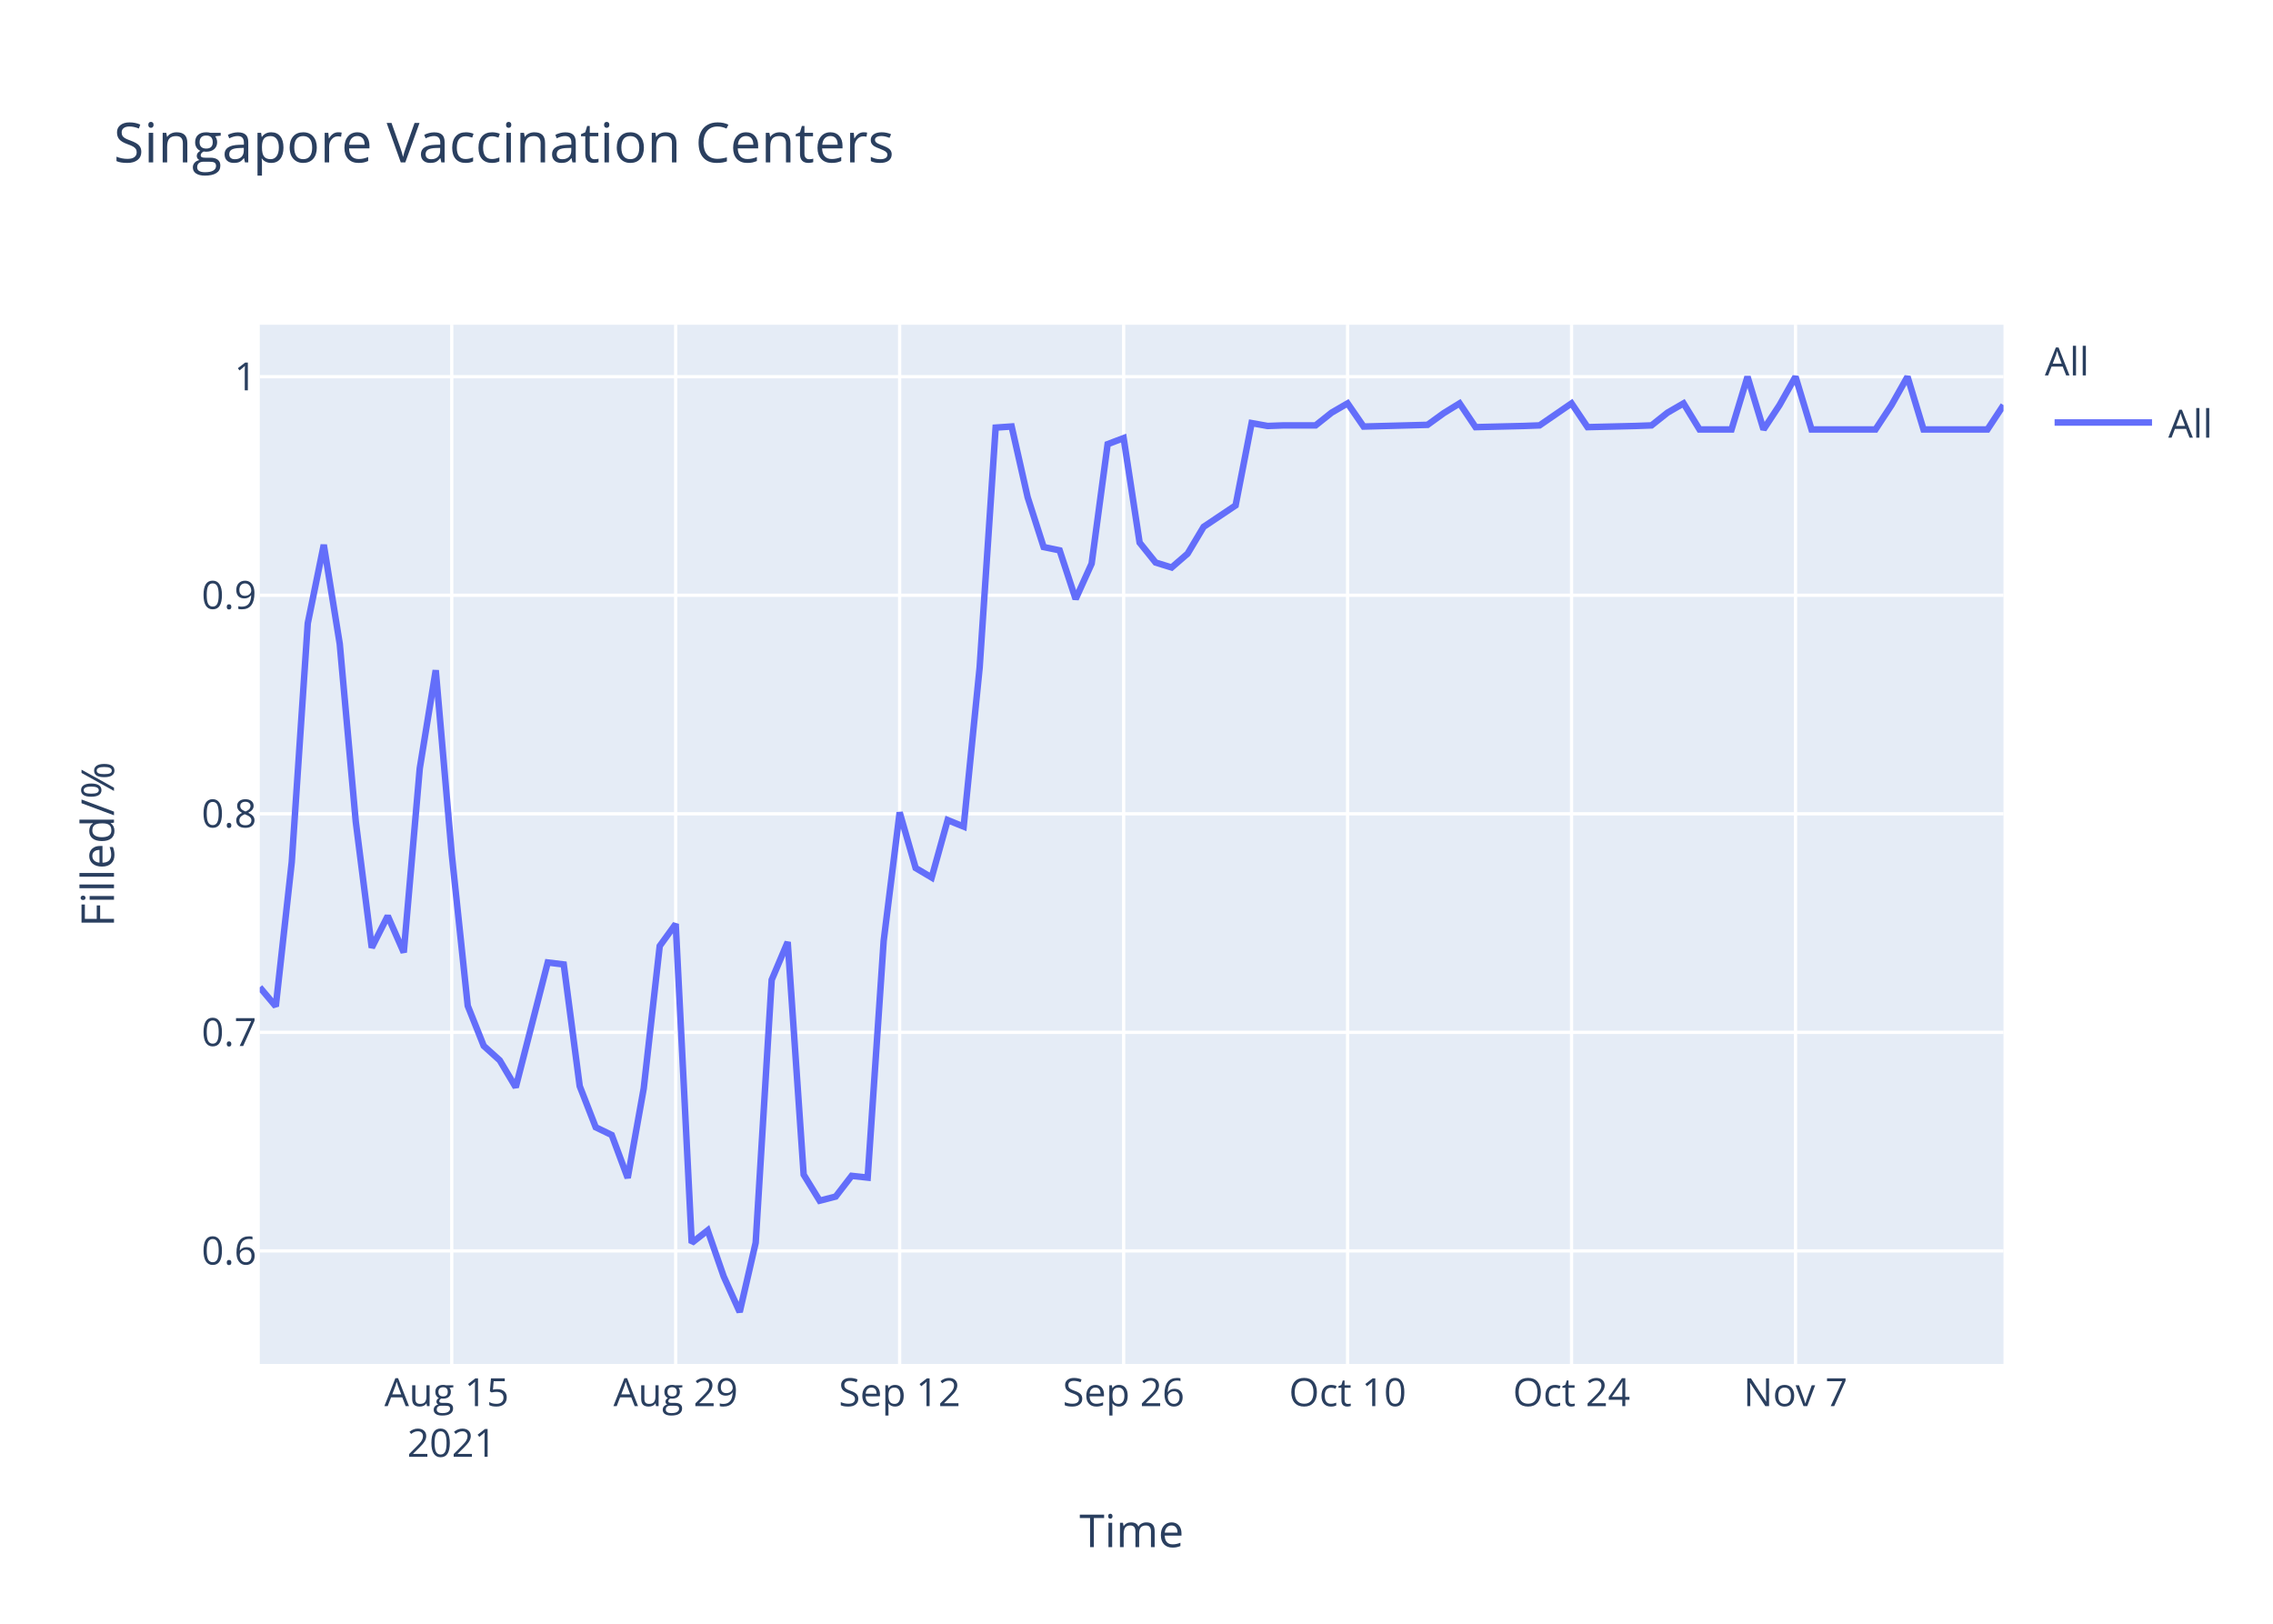
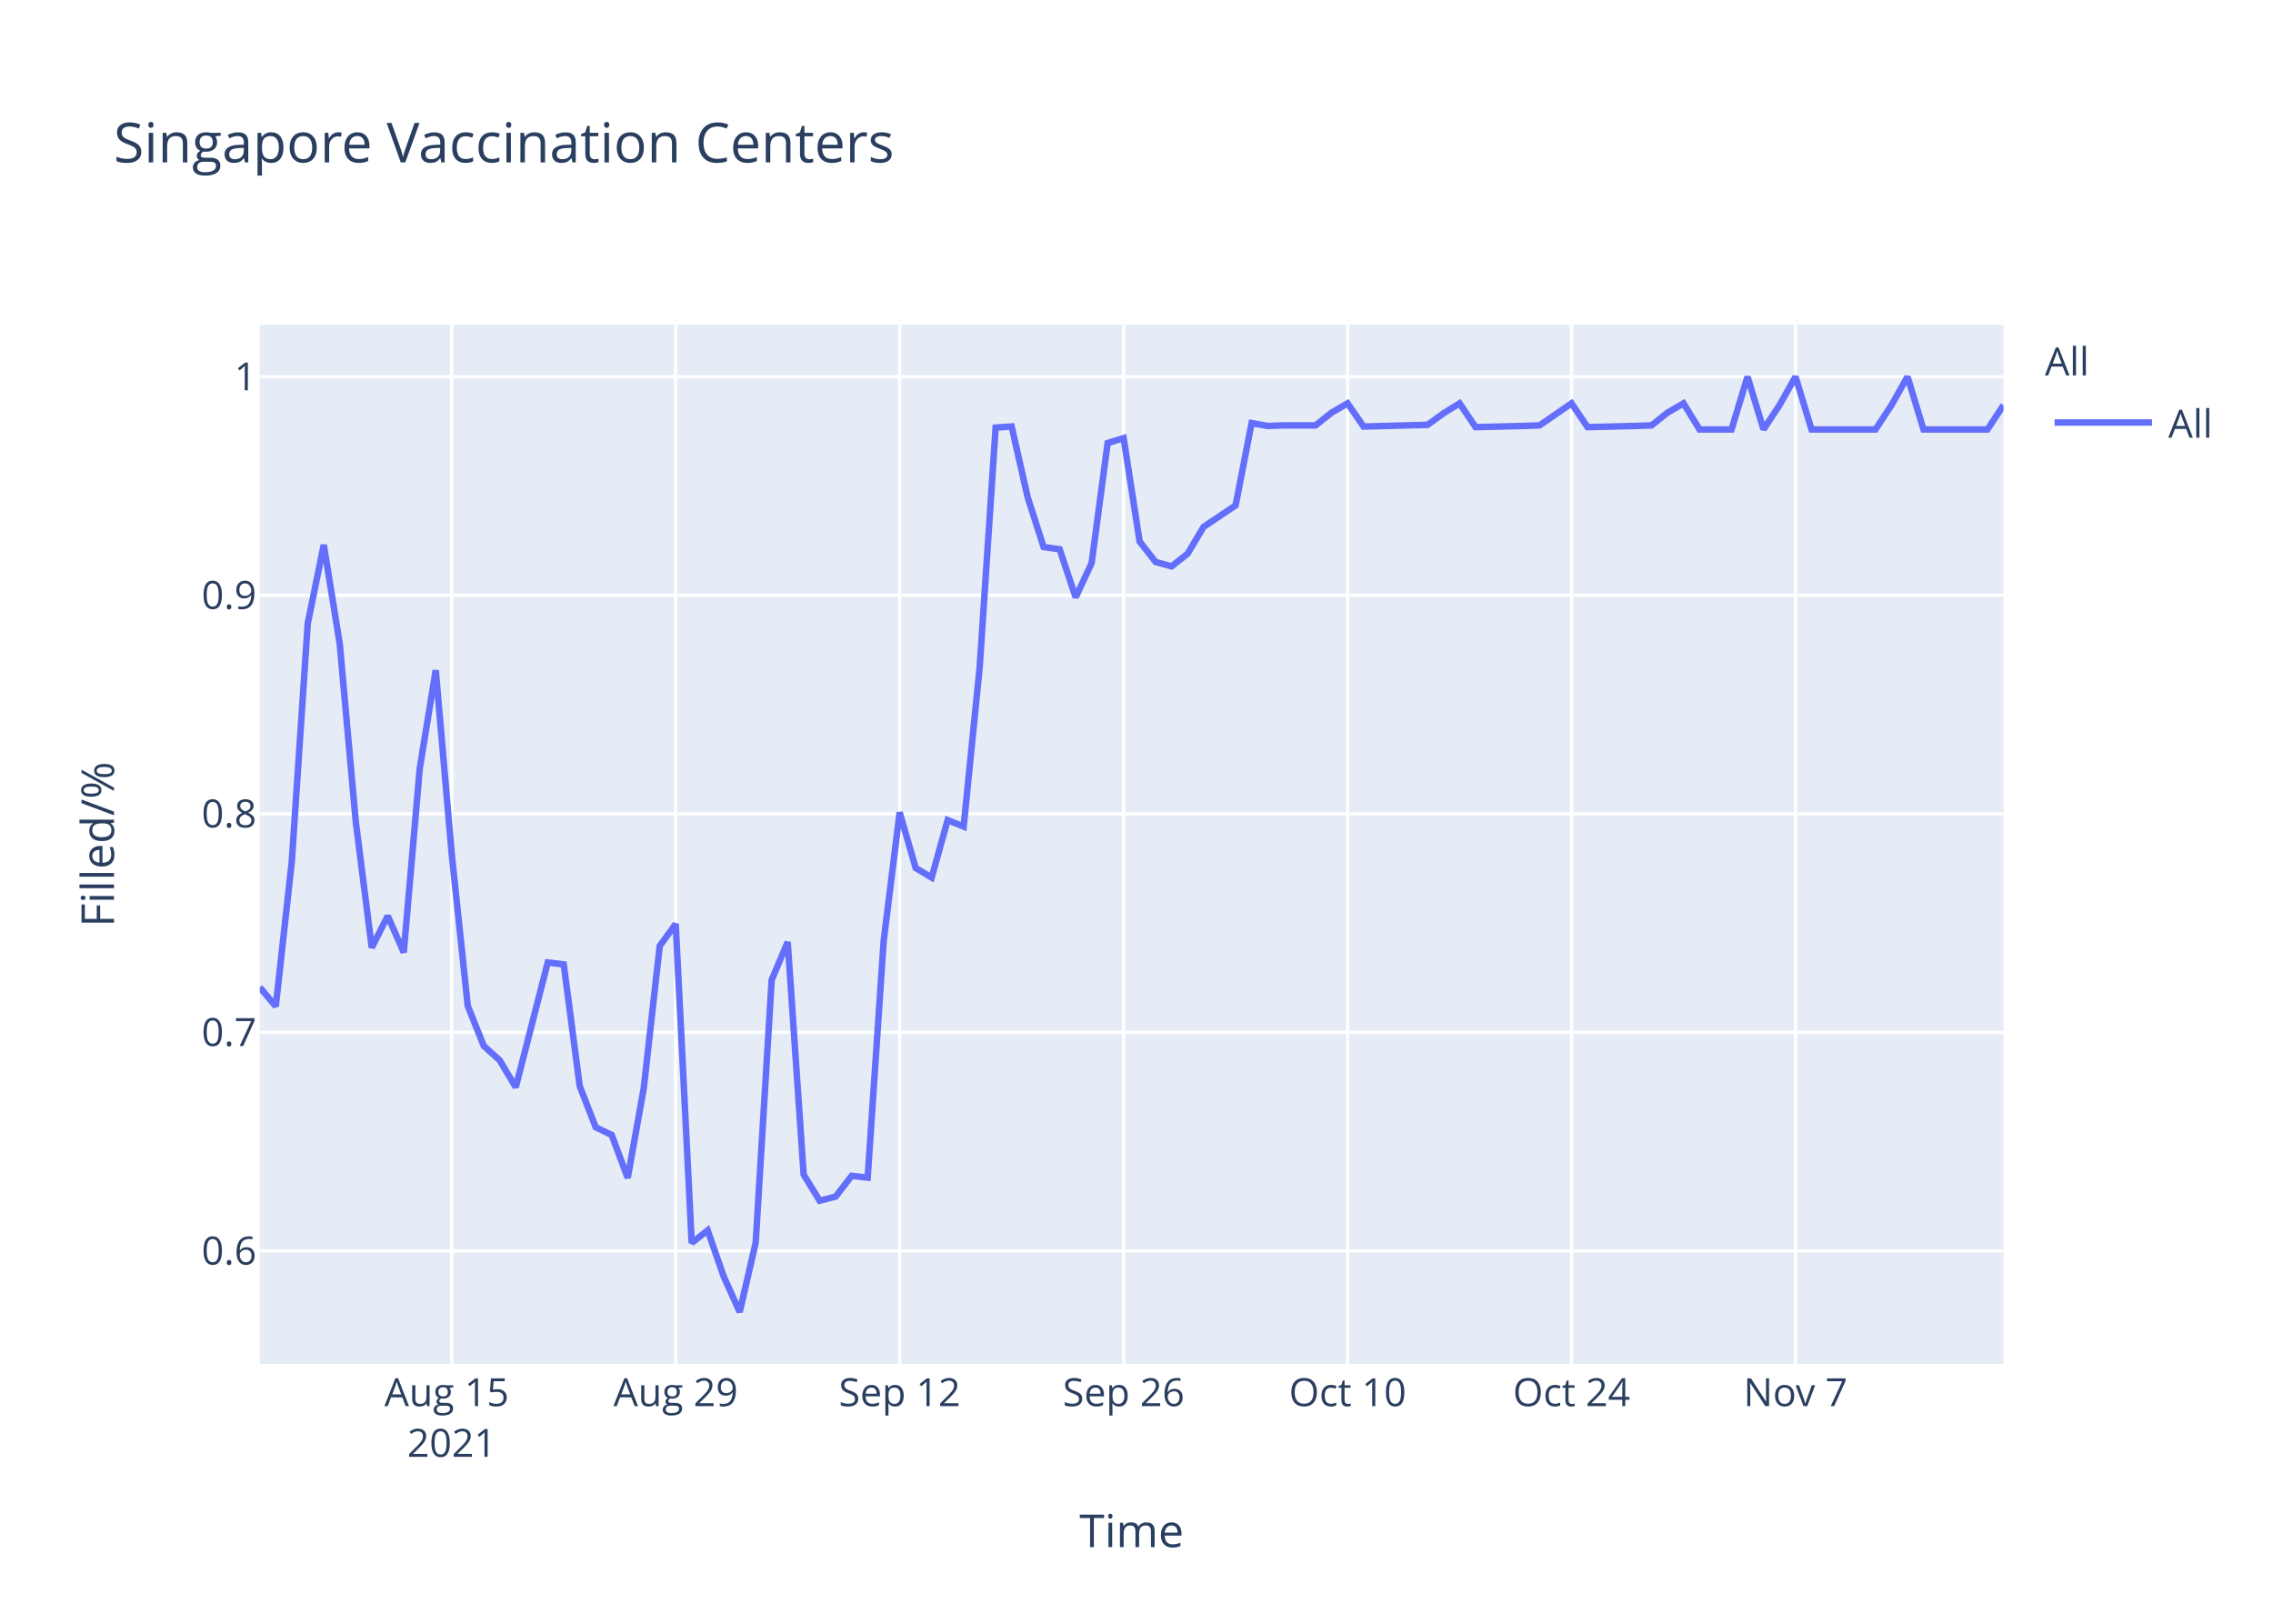
<svg xmlns="http://www.w3.org/2000/svg" class="main-svg" width="700" height="500" style="" viewBox="0 0 700 500">
  <rect x="0" y="0" width="700" height="500" style="fill: rgb(255, 255, 255); fill-opacity: 1;" />
-   <defs id="defs-eadf26">
+   <defs id="defs-bdc183">
    <g class="clips">
-       <clipPath id="clipeadf26xyplot" class="plotclip">
+       <clipPath id="clipbdc183xyplot" class="plotclip">
        <rect width="537" height="320" />
      </clipPath>
-       <clipPath class="axesclip" id="clipeadf26x">
+       <clipPath class="axesclip" id="clipbdc183x">
        <rect x="80" y="0" width="537" height="500" />
      </clipPath>
-       <clipPath class="axesclip" id="clipeadf26y">
+       <clipPath class="axesclip" id="clipbdc183y">
        <rect x="0" y="100" width="700" height="320" />
      </clipPath>
-       <clipPath class="axesclip" id="clipeadf26xy">
+       <clipPath class="axesclip" id="clipbdc183xy">
        <rect x="80" y="100" width="537" height="320" />
      </clipPath>
    </g>
    <g class="gradients" />
  </defs>
  <g class="bglayer">
    <rect class="bg" x="80" y="100" width="537" height="320" style="fill: rgb(229, 236, 246); fill-opacity: 1; stroke-width: 0;" />
  </g>
  <g class="layer-below">
    <g class="imagelayer" />
    <g class="shapelayer" />
  </g>
  <g class="cartesianlayer">
    <g class="subplot xy">
      <g class="layer-subplot">
        <g class="shapelayer" />
        <g class="imagelayer" />
      </g>
      <g class="gridlayer">
        <g class="x">
          <path class="xgrid crisp" transform="translate(139.12,0)" d="M0,100v320" style="stroke: rgb(255, 255, 255); stroke-opacity: 1; stroke-width: 1px;" />
          <path class="xgrid crisp" transform="translate(208.09,0)" d="M0,100v320" style="stroke: rgb(255, 255, 255); stroke-opacity: 1; stroke-width: 1px;" />
          <path class="xgrid crisp" transform="translate(277.06,0)" d="M0,100v320" style="stroke: rgb(255, 255, 255); stroke-opacity: 1; stroke-width: 1px;" />
          <path class="xgrid crisp" transform="translate(346.04,0)" d="M0,100v320" style="stroke: rgb(255, 255, 255); stroke-opacity: 1; stroke-width: 1px;" />
          <path class="xgrid crisp" transform="translate(415.01,0)" d="M0,100v320" style="stroke: rgb(255, 255, 255); stroke-opacity: 1; stroke-width: 1px;" />
          <path class="xgrid crisp" transform="translate(483.98,0)" d="M0,100v320" style="stroke: rgb(255, 255, 255); stroke-opacity: 1; stroke-width: 1px;" />
          <path class="xgrid crisp" transform="translate(552.95,0)" d="M0,100v320" style="stroke: rgb(255, 255, 255); stroke-opacity: 1; stroke-width: 1px;" />
        </g>
        <g class="y">
          <path class="ygrid crisp" transform="translate(0,385.19)" d="M80,0h537" style="stroke: rgb(255, 255, 255); stroke-opacity: 1; stroke-width: 1px;" />
          <path class="ygrid crisp" transform="translate(0,317.89)" d="M80,0h537" style="stroke: rgb(255, 255, 255); stroke-opacity: 1; stroke-width: 1px;" />
          <path class="ygrid crisp" transform="translate(0,250.59)" d="M80,0h537" style="stroke: rgb(255, 255, 255); stroke-opacity: 1; stroke-width: 1px;" />
          <path class="ygrid crisp" transform="translate(0,183.3)" d="M80,0h537" style="stroke: rgb(255, 255, 255); stroke-opacity: 1; stroke-width: 1px;" />
          <path class="ygrid crisp" transform="translate(0,116)" d="M80,0h537" style="stroke: rgb(255, 255, 255); stroke-opacity: 1; stroke-width: 1px;" />
        </g>
      </g>
      <g class="zerolinelayer" />
      <path class="xlines-below" />
      <path class="ylines-below" />
      <g class="overlines-below" />
      <g class="xaxislayer-below" />
      <g class="yaxislayer-below" />
      <g class="overaxes-below" />
-       <g class="plot" transform="translate(80,100)" clip-path="url('#clipeadf26xyplot')">
+       <g class="plot" transform="translate(80,100)" clip-path="url('#clipbdc183xyplot')">
        <g class="scatterlayer mlayer">
-           <g class="trace scatter trace2e9a1c" style="stroke-miterlimit: 2; opacity: 1;">
+           <g class="trace scatter trace1255bb" style="stroke-miterlimit: 2; opacity: 1;">
            <g class="fills" />
            <g class="errorbars" />
            <g class="lines">
-               <path class="js-line" d="M0,204.02L4.93,209.88L9.85,165.44L14.78,91.94L19.71,67.77L24.63,98.29L29.56,152.99L34.49,191.81L39.41,182.05L44.34,193.28L49.27,136.63L54.19,106.39L59.12,163.01L64.05,209.72L68.97,222.06L73.9,226.51L78.83,234.8L88.68,196.38L93.61,196.98L98.53,234.45L103.46,247.12L108.39,249.5L113.31,262.72L118.24,235.18L123.17,191.31L128.09,184.52L133.02,282.73L137.94,278.87L142.87,293.06L147.8,304L152.72,282.67L157.65,201.74L162.58,190.08L167.5,261.71L172.43,269.73L177.36,268.46L182.28,262.08L187.21,262.62L192.14,189.71L197.06,150.16L201.99,167.29L206.92,170.21L211.84,152.53L216.77,154.53L221.7,105.5L226.62,31.67L231.55,31.33L236.48,53.12L241.4,68.45L246.33,69.47L251.26,84.46L256.18,73.56L261.11,36.77L266.04,34.9L270.96,67.09L275.89,73.22L280.82,74.75L285.74,70.49L290.67,62.23L300.52,55.63L305.45,30.28L310.38,31.17L315.3,30.99L325.16,30.99L330.08,27.07L335.01,24.21L339.94,31.35L359.64,30.82L364.57,27.25L369.5,24.21L374.42,31.53L389.2,31.17L394.13,30.99L403.98,24.21L408.91,31.53L423.69,31.17L428.61,30.99L433.54,27.07L438.47,24.21L443.39,32.24L448.32,32.24L453.25,32.24L458.17,16L463.1,32.24L468.03,24.75L472.95,16L477.88,32.24L497.59,32.24L502.51,24.75L507.44,16L512.37,32.24L532.07,32.24L537,24.75" style="vector-effect: non-scaling-stroke; fill: none; stroke: rgb(99, 110, 250); stroke-opacity: 1; stroke-width: 2px; opacity: 1;" />
+               <path class="js-line" d="M0,204.02L4.93,209.88L9.85,165.44L14.78,91.94L19.71,67.77L24.63,98.29L29.56,152.99L34.49,191.81L39.41,182.05L44.34,193.28L49.27,136.63L54.19,106.39L59.12,163.01L64.05,209.72L68.97,222.06L73.9,226.51L78.83,234.8L88.68,196.38L93.61,196.98L98.53,234.45L103.46,247.12L108.39,249.5L113.31,262.72L118.24,235.18L123.17,191.31L128.09,184.52L133.02,282.73L137.94,278.87L142.87,293.06L147.8,304L152.72,282.67L157.65,201.74L162.58,190.08L167.5,261.71L172.43,269.73L177.36,268.46L182.28,262.08L187.21,262.62L192.14,189.71L197.06,150.16L201.99,167.29L206.92,170.21L211.84,152.53L216.77,154.53L221.7,105.5L226.62,31.67L231.55,31.33L236.48,53.12L241.4,68.45L246.33,69.13L251.26,83.94L256.18,73.39L261.11,36.43L266.04,34.9L270.96,66.75L275.89,73.05L280.82,74.41L285.74,70.49L290.67,62.23L300.52,55.63L305.45,30.28L310.38,31.17L315.3,30.99L325.16,30.99L330.08,27.07L335.01,24.21L339.94,31.35L359.64,30.82L364.57,27.25L369.5,24.21L374.42,31.53L389.2,31.17L394.13,30.99L403.98,24.21L408.91,31.53L423.69,31.17L428.61,30.99L433.54,27.07L438.47,24.21L443.39,32.24L448.32,32.24L453.25,32.24L458.17,16L463.1,32.24L468.03,24.75L472.95,16L477.88,32.24L497.59,32.24L502.51,24.75L507.44,16L512.37,32.24L532.07,32.24L537,24.75" style="vector-effect: non-scaling-stroke; fill: none; stroke: rgb(99, 110, 250); stroke-opacity: 1; stroke-width: 2px; opacity: 1;" />
            </g>
            <g class="points" />
            <g class="text" />
          </g>
        </g>
      </g>
      <g class="overplot" />
      <path class="xlines-above crisp" d="M0,0" style="fill: none;" />
      <path class="ylines-above crisp" d="M0,0" style="fill: none;" />
      <g class="overlines-above" />
      <g class="xaxislayer-above">
        <g class="xtick">
          <text text-anchor="middle" x="0" y="433" transform="translate(139.12,0)" style="font-family: 'Open Sans', verdana, arial, sans-serif; font-size: 12px; fill: rgb(42, 63, 95); fill-opacity: 1; white-space: pre;">
            <tspan class="line" dy="0em" x="0" y="433">Aug 15</tspan>
            <tspan class="line" dy="1.3em" x="0" y="433">2021</tspan>
          </text>
        </g>
        <g class="xtick">
          <text text-anchor="middle" x="0" y="433" transform="translate(208.09,0)" style="font-family: 'Open Sans', verdana, arial, sans-serif; font-size: 12px; fill: rgb(42, 63, 95); fill-opacity: 1; white-space: pre;">Aug 29</text>
        </g>
        <g class="xtick">
          <text text-anchor="middle" x="0" y="433" transform="translate(277.06,0)" style="font-family: 'Open Sans', verdana, arial, sans-serif; font-size: 12px; fill: rgb(42, 63, 95); fill-opacity: 1; white-space: pre;">Sep 12</text>
        </g>
        <g class="xtick">
          <text text-anchor="middle" x="0" y="433" transform="translate(346.04,0)" style="font-family: 'Open Sans', verdana, arial, sans-serif; font-size: 12px; fill: rgb(42, 63, 95); fill-opacity: 1; white-space: pre;">Sep 26</text>
        </g>
        <g class="xtick">
          <text text-anchor="middle" x="0" y="433" transform="translate(415.01,0)" style="font-family: 'Open Sans', verdana, arial, sans-serif; font-size: 12px; fill: rgb(42, 63, 95); fill-opacity: 1; white-space: pre;">Oct 10</text>
        </g>
        <g class="xtick">
          <text text-anchor="middle" x="0" y="433" transform="translate(483.98,0)" style="font-family: 'Open Sans', verdana, arial, sans-serif; font-size: 12px; fill: rgb(42, 63, 95); fill-opacity: 1; white-space: pre;">Oct 24</text>
        </g>
        <g class="xtick">
          <text text-anchor="middle" x="0" y="433" transform="translate(552.95,0)" style="font-family: 'Open Sans', verdana, arial, sans-serif; font-size: 12px; fill: rgb(42, 63, 95); fill-opacity: 1; white-space: pre;">Nov 7</text>
        </g>
      </g>
      <g class="yaxislayer-above">
        <g class="ytick">
          <text text-anchor="end" x="79" y="4.2" transform="translate(0,385.19)" style="font-family: 'Open Sans', verdana, arial, sans-serif; font-size: 12px; fill: rgb(42, 63, 95); fill-opacity: 1; white-space: pre;">0.6</text>
        </g>
        <g class="ytick">
          <text text-anchor="end" x="79" y="4.2" transform="translate(0,317.89)" style="font-family: 'Open Sans', verdana, arial, sans-serif; font-size: 12px; fill: rgb(42, 63, 95); fill-opacity: 1; white-space: pre;">0.7</text>
        </g>
        <g class="ytick">
          <text text-anchor="end" x="79" y="4.2" transform="translate(0,250.59)" style="font-family: 'Open Sans', verdana, arial, sans-serif; font-size: 12px; fill: rgb(42, 63, 95); fill-opacity: 1; white-space: pre;">0.8</text>
        </g>
        <g class="ytick">
          <text text-anchor="end" x="79" y="4.2" transform="translate(0,183.3)" style="font-family: 'Open Sans', verdana, arial, sans-serif; font-size: 12px; fill: rgb(42, 63, 95); fill-opacity: 1; white-space: pre;">0.9</text>
        </g>
        <g class="ytick">
          <text text-anchor="end" x="79" y="4.2" transform="translate(0,116)" style="font-family: 'Open Sans', verdana, arial, sans-serif; font-size: 12px; fill: rgb(42, 63, 95); fill-opacity: 1; white-space: pre;">1</text>
        </g>
      </g>
      <g class="overaxes-above" />
    </g>
  </g>
  <g class="polarlayer" />
  <g class="ternarylayer" />
  <g class="geolayer" />
  <g class="funnelarealayer" />
  <g class="pielayer" />
  <g class="treemaplayer" />
  <g class="sunburstlayer" />
  <g class="glimages" />
-   <defs id="topdefs-eadf26">
+   <defs id="topdefs-bdc183">
    <g class="clips" />
-     <clipPath id="legendeadf26">
+     <clipPath id="legendbdc183">
      <rect width="60" height="45" x="0" y="0" />
    </clipPath>
  </defs>
  <g class="layer-above">
    <g class="imagelayer" />
    <g class="shapelayer" />
  </g>
  <g class="infolayer">
    <g class="legend" pointer-events="all" transform="translate(627.74,100)">
      <rect class="bg" shape-rendering="crispEdges" width="60" height="45" x="0" y="0" style="stroke: rgb(68, 68, 68); stroke-opacity: 1; fill: rgb(255, 255, 255); fill-opacity: 1; stroke-width: 0px;" />
-       <g class="scrollbox" transform="" clip-path="url('#legendeadf26')">
+       <g class="scrollbox" transform="" clip-path="url('#legendbdc183')">
        <text class="legendtitletext" text-anchor="start" x="2" y="15.6" style="font-family: 'Open Sans', verdana, arial, sans-serif; font-size: 12px; fill: rgb(42, 63, 95); fill-opacity: 1; white-space: pre;">All</text>
        <g class="groups" transform="">
          <g class="traces" transform="translate(0,30.1)" style="opacity: 1;">
            <text class="legendtext" text-anchor="start" x="40" y="4.68" style="font-family: 'Open Sans', verdana, arial, sans-serif; font-size: 12px; fill: rgb(42, 63, 95); fill-opacity: 1; white-space: pre;">All</text>
            <g class="layers" style="opacity: 1;">
              <g class="legendfill" />
              <g class="legendlines">
                <path class="js-line" d="M5,0h30" style="fill: none; stroke: rgb(99, 110, 250); stroke-opacity: 1; stroke-width: 2px;" />
              </g>
              <g class="legendsymbols">
                <g class="legendpoints" />
              </g>
            </g>
            <rect class="legendtoggle" x="0" y="-9.5" width="54.891" height="19" style="fill: rgb(0, 0, 0); fill-opacity: 0;" />
          </g>
        </g>
      </g>
      <rect class="scrollbar" rx="20" ry="3" width="0" height="0" x="0" y="0" style="fill: rgb(128, 139, 164); fill-opacity: 1;" />
    </g>
    <g class="g-gtitle">
      <text class="gtitle" x="35" y="50" text-anchor="start" dy="0em" style="font-family: 'Open Sans', verdana, arial, sans-serif; font-size: 17px; fill: rgb(42, 63, 95); opacity: 1; font-weight: normal; white-space: pre;">Singapore Vaccination Centers</text>
    </g>
    <g class="g-xtitle">
      <text class="xtitle" x="348.5" y="476.409" text-anchor="middle" style="font-family: 'Open Sans', verdana, arial, sans-serif; font-size: 14px; fill: rgb(42, 63, 95); opacity: 1; font-weight: normal; white-space: pre;">Time</text>
    </g>
    <g class="g-ytitle">
      <text class="ytitle" transform="rotate(-90,35.10625,260)" x="35.106" y="260" text-anchor="middle" style="font-family: 'Open Sans', verdana, arial, sans-serif; font-size: 14px; fill: rgb(42, 63, 95); opacity: 1; font-weight: normal; white-space: pre;">Filled/%</text>
    </g>
  </g>
</svg>
